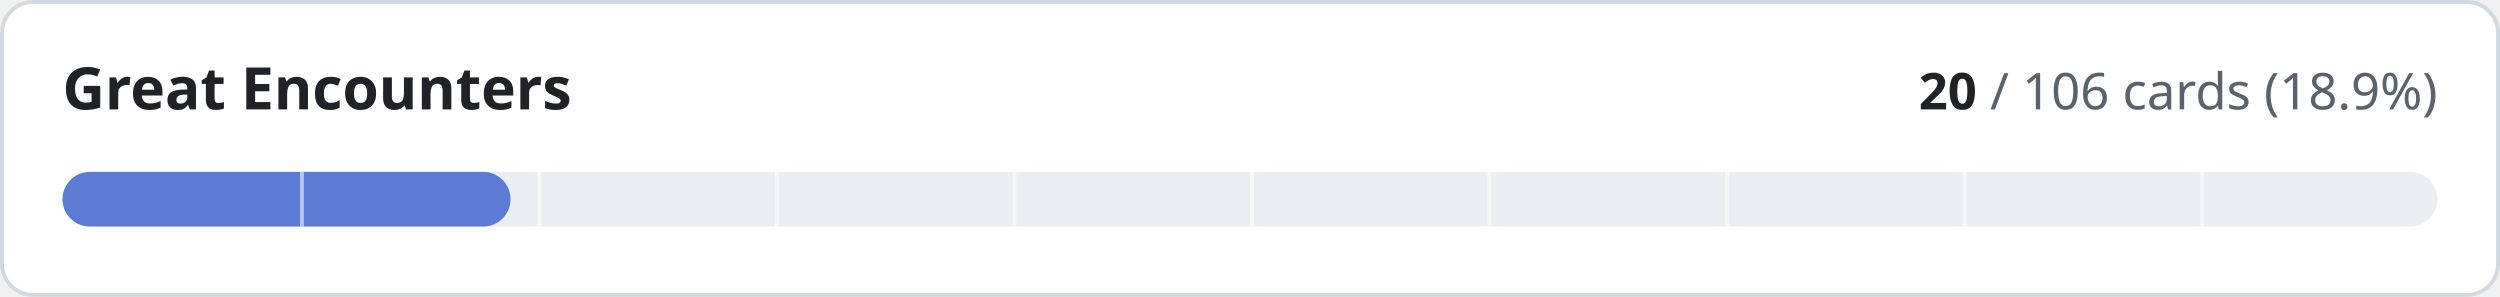
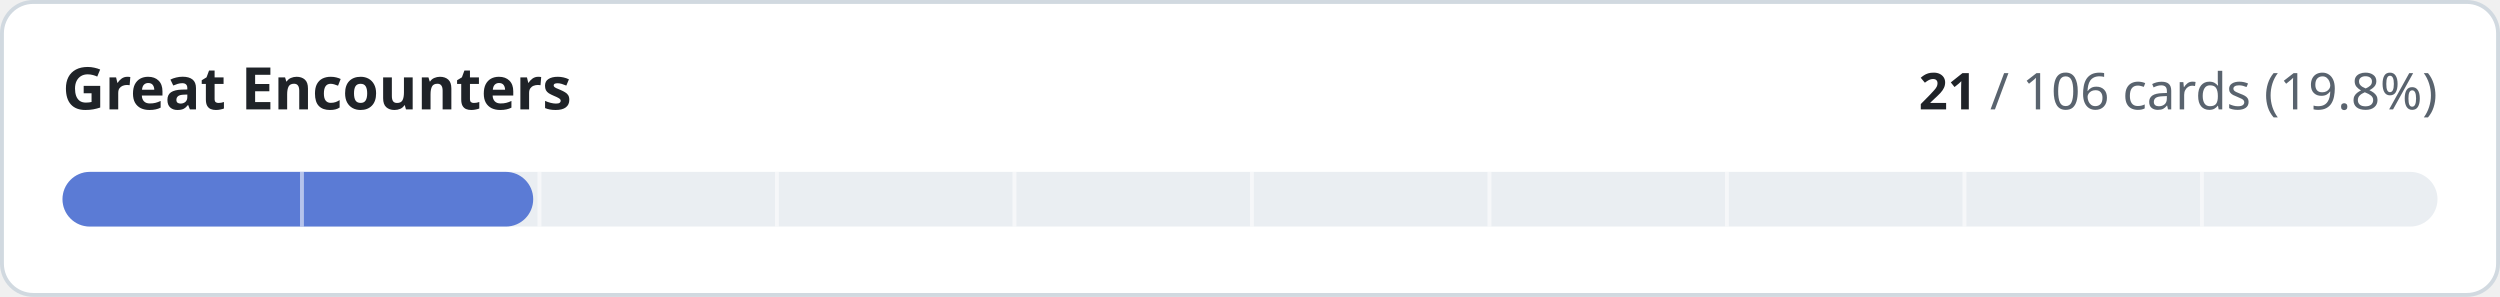
- <svg xmlns="http://www.w3.org/2000/svg" width="640" height="76" viewBox="0 0 640 76" role="img" aria-label="Great Encounters: 20 of 106 cards implemented">
+ <svg xmlns="http://www.w3.org/2000/svg" width="640" height="76" viewBox="0 0 640 76" role="img" aria-label="Great Encounters: 21 of 106 cards implemented">
  <style>
.t{fill:#1f2328}.m{fill:#59636e}.trk{fill:#eaeef2}.bd{stroke:#d1d9e0}.bg{fill:#ffffff}
@media (prefers-color-scheme:dark){.t{fill:#f0f6fc}.m{fill:#9198a1}.trk{fill:#262c36}.bd{stroke:#3d444d}.bg{fill:#0d1117}}
text{font-family:-apple-system,BlinkMacSystemFont,'Segoe UI','Noto Sans',Helvetica,Arial,sans-serif;font-variant-numeric:tabular-nums}
</style>
  <rect class="bg bd" x="0.5" y="0.5" width="639" height="75" rx="8" stroke-width="1" />
  <text class="t" x="16" y="28" font-size="15" font-weight="600">Great Encounters</text>
  <text class="m" x="624" y="28" font-size="13" text-anchor="end">
-     <tspan class="t" font-weight="600">20</tspan> / 106 cards (18.9%)</text>
+     <tspan class="t" font-weight="600">21</tspan> / 106 cards (19.8%)</text>
  <rect class="trk" x="16" y="44" width="608" height="14" rx="7" />
-   <rect x="16" y="44" width="114.7" height="14" rx="7" fill="#5b7bd5" />
+   <rect x="16" y="44" width="120.5" height="14" rx="7" fill="#5b7bd5" />
  <rect x="76.8" y="44" width="1" height="14" class="bg" opacity="0.55" />
  <rect x="137.6" y="44" width="1" height="14" class="bg" opacity="0.55" />
  <rect x="198.4" y="44" width="1" height="14" class="bg" opacity="0.55" />
  <rect x="259.2" y="44" width="1" height="14" class="bg" opacity="0.55" />
  <rect x="320.0" y="44" width="1" height="14" class="bg" opacity="0.55" />
  <rect x="380.8" y="44" width="1" height="14" class="bg" opacity="0.55" />
  <rect x="441.6" y="44" width="1" height="14" class="bg" opacity="0.55" />
  <rect x="502.4" y="44" width="1" height="14" class="bg" opacity="0.55" />
  <rect x="563.2" y="44" width="1" height="14" class="bg" opacity="0.55" />
</svg>
